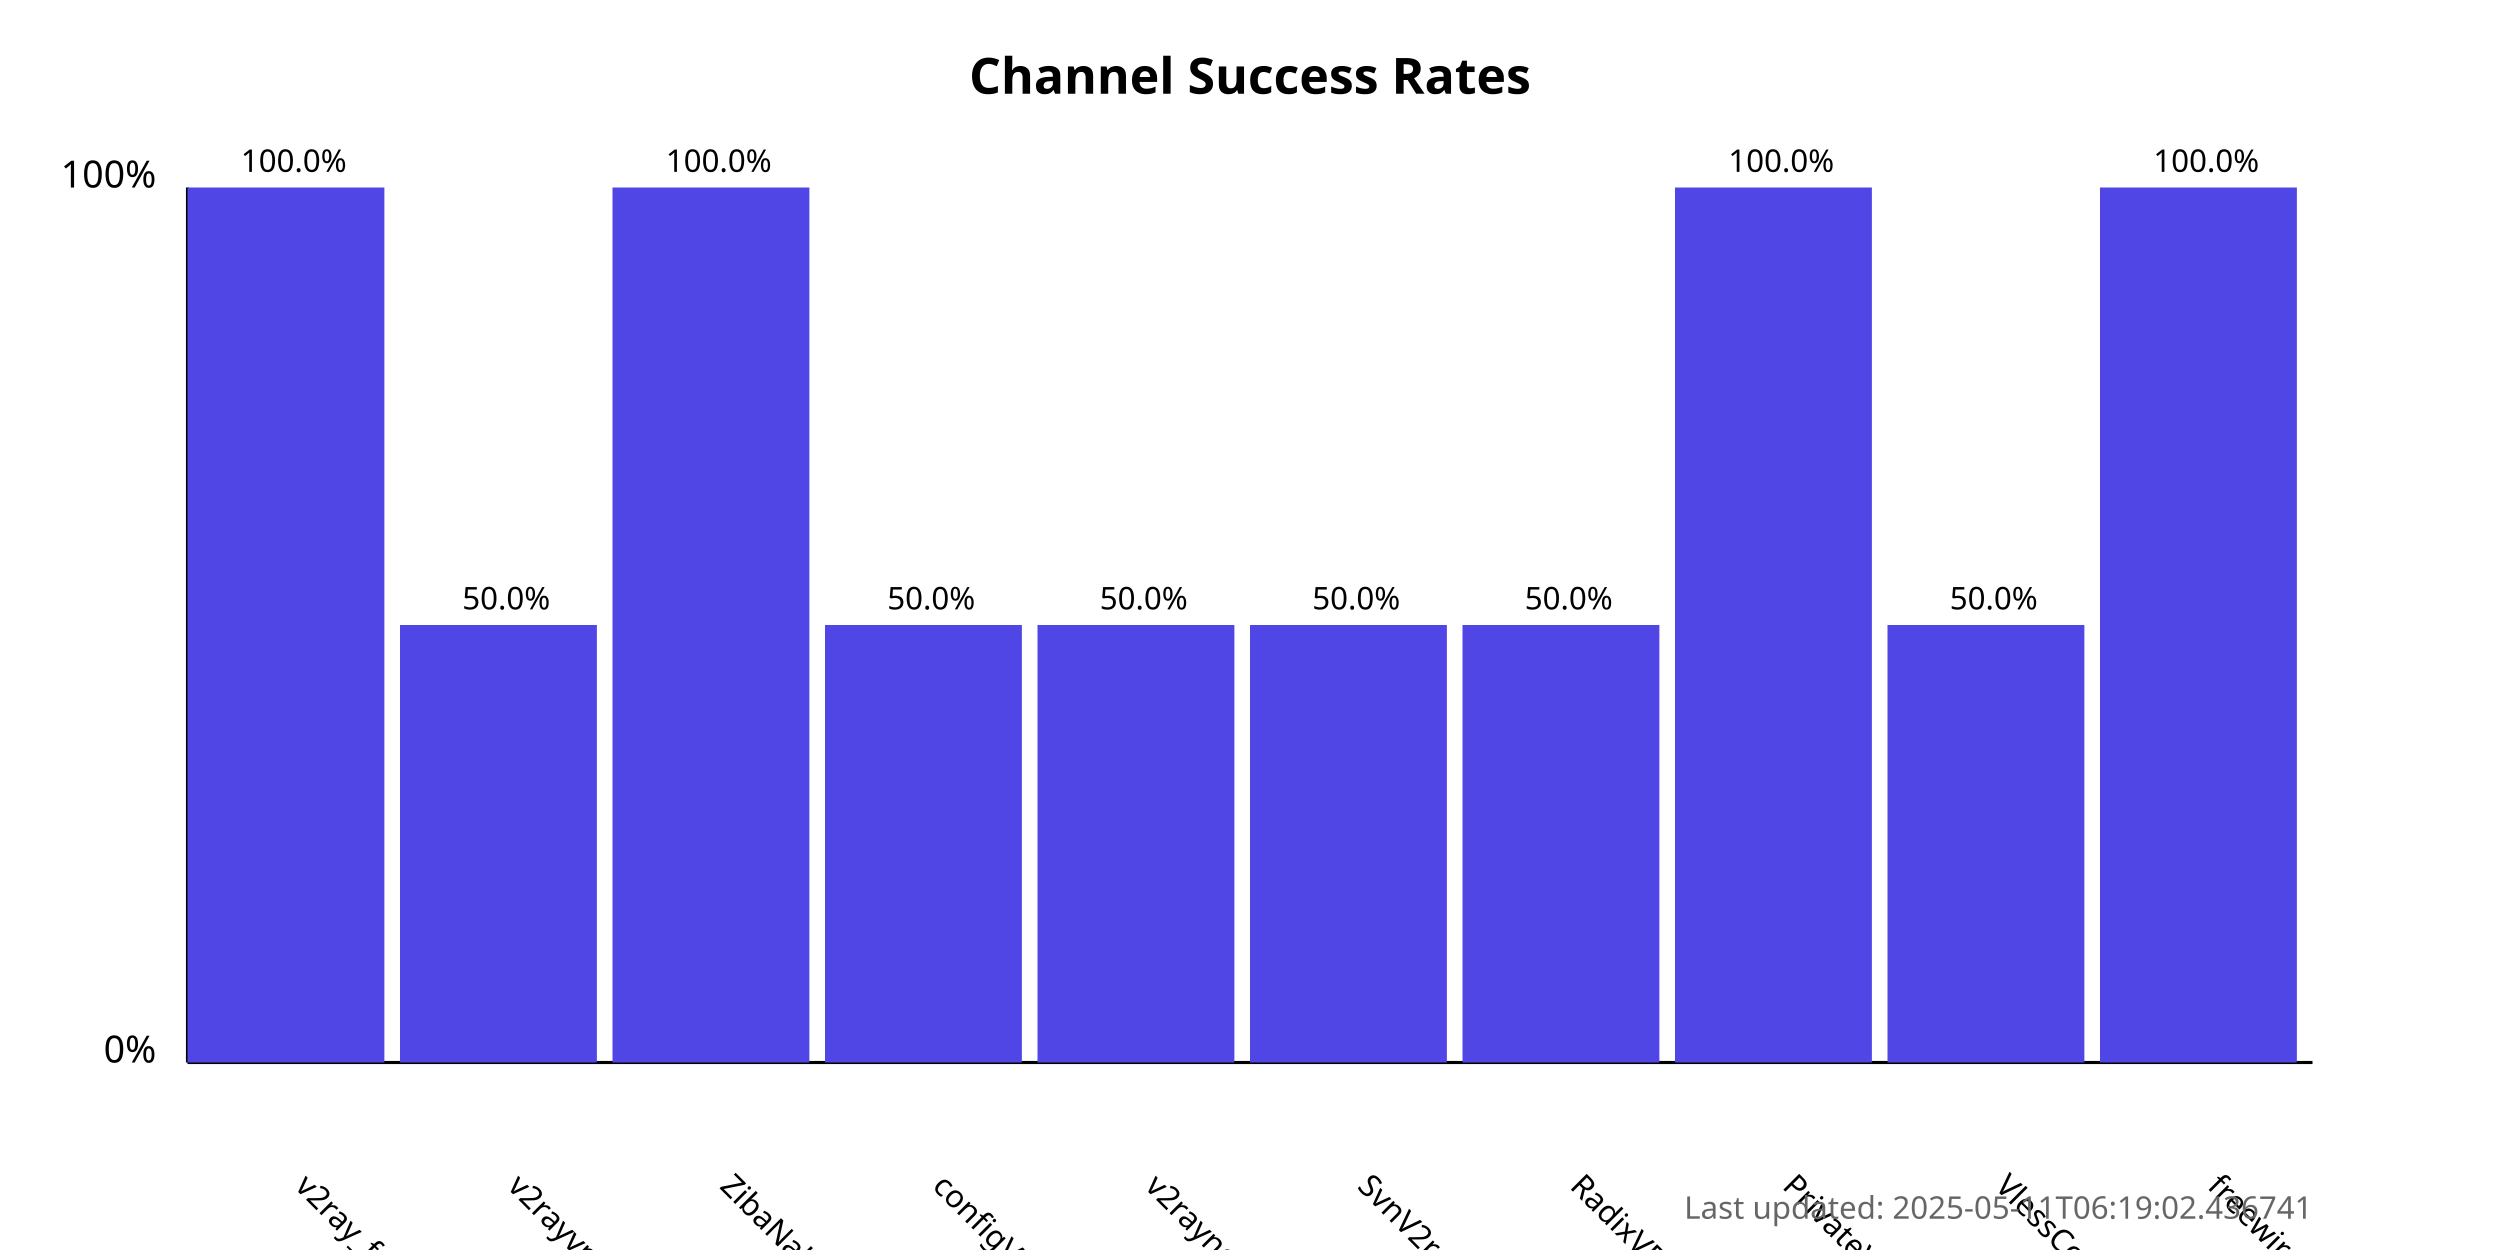
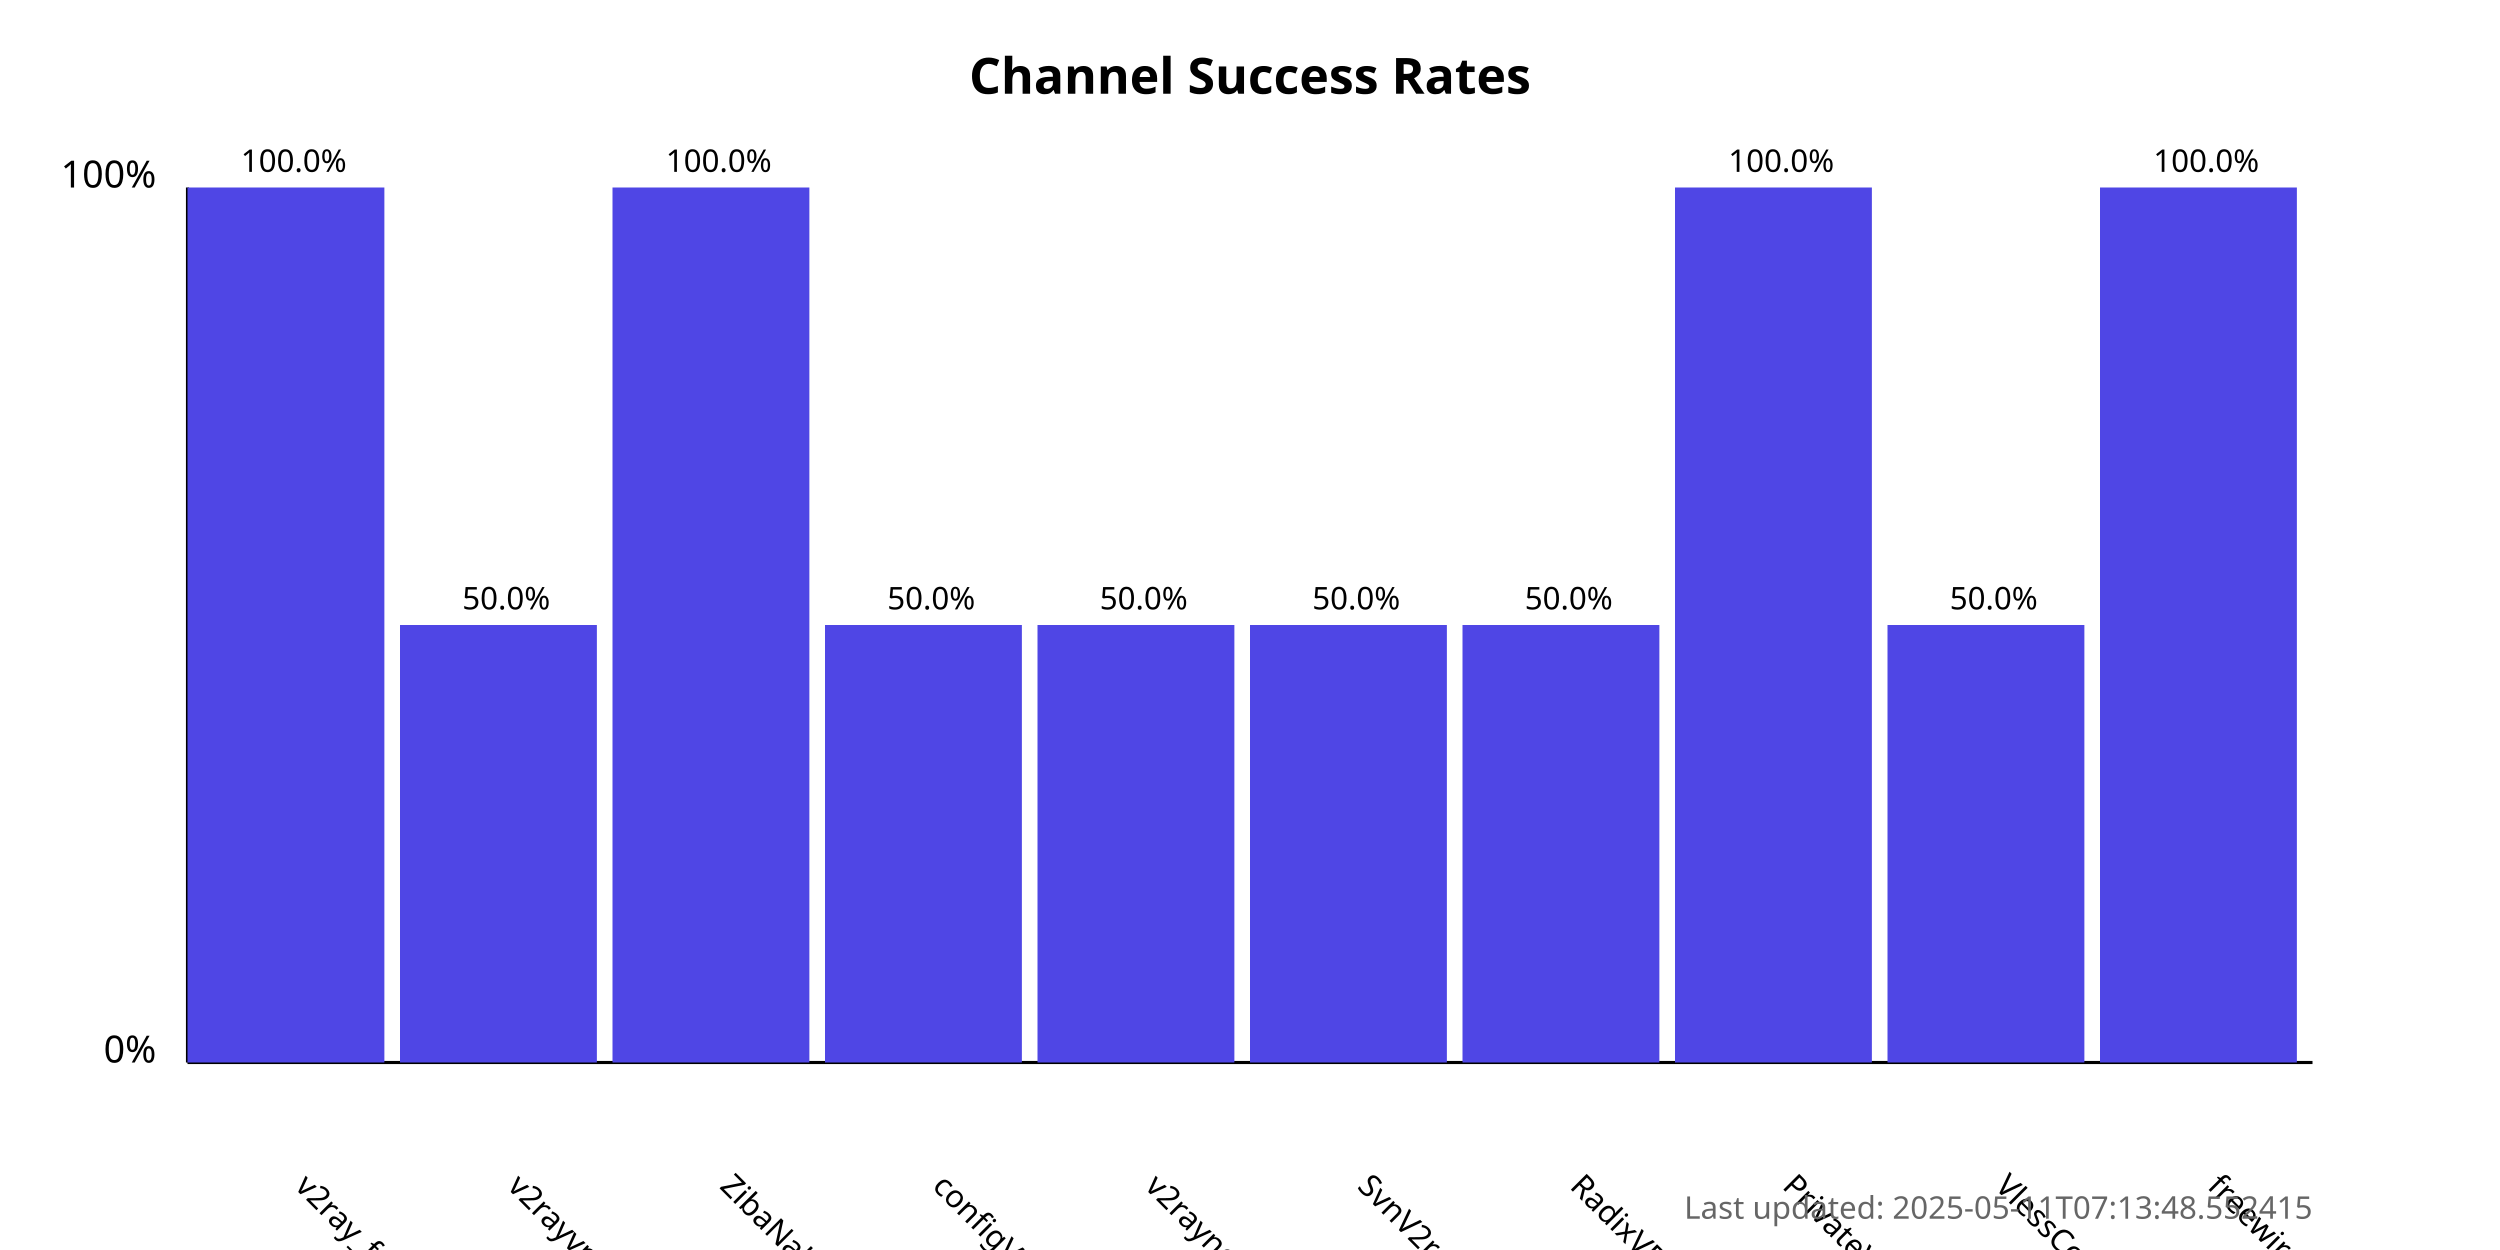
<svg xmlns="http://www.w3.org/2000/svg" width="800" height="400">
  <style>
            .chart-title { font: bold 16px sans-serif; }
            .axis-label { font: 12px sans-serif; }
            .tick-label { font: 10px sans-serif; }
            .bar { fill: #4f46e5; }
            .bar:hover { fill: #6366f1; }
            .timestamp { font: 10px sans-serif; fill: #666; }
        </style>
  <text x="400.0" y="30" text-anchor="middle" class="chart-title">
            Channel Success Rates
        </text>
  <line x1="60" y1="340" x2="60" y2="60" stroke="black" stroke-width="1" />
  <line x1="60" y1="340" x2="740" y2="340" stroke="black" stroke-width="1" />
  <text x="50" y="340" text-anchor="end" class="axis-label">0%</text>
  <text x="50" y="60" text-anchor="end" class="axis-label">100%</text>
  <g>
    <rect x="60" y="60.0" width="63.0" height="280.0" class="bar" />
    <text x="94.0" y="380" transform="rotate(45, 94.0, 380)" text-anchor="start" class="tick-label">
                v2ray_free_conf
            </text>
    <text x="94.0" y="55.0" text-anchor="middle" class="tick-label">
                100.0%
            </text>
  </g>
  <g>
    <rect x="128.0" y="200.0" width="63.0" height="140.0" class="bar" />
    <text x="162.0" y="380" transform="rotate(45, 162.0, 380)" text-anchor="start" class="tick-label">
                v2rayvpno
            </text>
    <text x="162.0" y="195.0" text-anchor="middle" class="tick-label">
                50.0%
            </text>
  </g>
  <g>
    <rect x="196.0" y="60.0" width="63.0" height="280.0" class="bar" />
    <text x="230.0" y="380" transform="rotate(45, 230.0, 380)" text-anchor="start" class="tick-label">
                ZibaNabz
            </text>
    <text x="230.0" y="55.0" text-anchor="middle" class="tick-label">
                100.0%
            </text>
  </g>
  <g>
    <rect x="264.0" y="200.0" width="63.0" height="140.0" class="bar" />
    <text x="298.0" y="380" transform="rotate(45, 298.0, 380)" text-anchor="start" class="tick-label">
                configV2rayForFree
            </text>
    <text x="298.0" y="195.0" text-anchor="middle" class="tick-label">
                50.0%
            </text>
  </g>
  <g>
    <rect x="332.0" y="200.0" width="63.0" height="140.0" class="bar" />
    <text x="366.0" y="380" transform="rotate(45, 366.0, 380)" text-anchor="start" class="tick-label">
                v2rayngvpn
            </text>
    <text x="366.0" y="195.0" text-anchor="middle" class="tick-label">
                50.0%
            </text>
  </g>
  <g>
    <rect x="400.0" y="200.0" width="63.0" height="140.0" class="bar" />
    <text x="434.0" y="380" transform="rotate(45, 434.0, 380)" text-anchor="start" class="tick-label">
                SvnV2ray
            </text>
    <text x="434.0" y="195.0" text-anchor="middle" class="tick-label">
                50.0%
            </text>
  </g>
  <g>
    <rect x="468.0" y="200.0" width="63.0" height="140.0" class="bar" />
    <text x="502.0" y="380" transform="rotate(45, 502.0, 380)" text-anchor="start" class="tick-label">
                RadixVPN
            </text>
    <text x="502.0" y="195.0" text-anchor="middle" class="tick-label">
                50.0%
            </text>
  </g>
  <g>
    <rect x="536.0" y="60.0" width="63.0" height="280.0" class="bar" />
    <text x="570.0" y="380" transform="rotate(45, 570.0, 380)" text-anchor="start" class="tick-label">
                PrivateVPNs
            </text>
    <text x="570.0" y="55.0" text-anchor="middle" class="tick-label">
                100.0%
            </text>
  </g>
  <g>
    <rect x="604.0" y="200.0" width="63.0" height="140.0" class="bar" />
    <text x="638.0" y="380" transform="rotate(45, 638.0, 380)" text-anchor="start" class="tick-label">
                VlessConfig
            </text>
    <text x="638.0" y="195.0" text-anchor="middle" class="tick-label">
                50.0%
            </text>
  </g>
  <g>
    <rect x="672.0" y="60.0" width="63.0" height="280.0" class="bar" />
    <text x="706.0" y="380" transform="rotate(45, 706.0, 380)" text-anchor="start" class="tick-label">
                freewireguard
            </text>
    <text x="706.0" y="55.0" text-anchor="middle" class="tick-label">
                100.0%
            </text>
  </g>
  <text x="740" y="390" text-anchor="end" class="timestamp">
-             Last updated: 2025-05-11T06:19:02.436741
+             Last updated: 2025-05-11T07:13:48.552415
        </text>
</svg>
